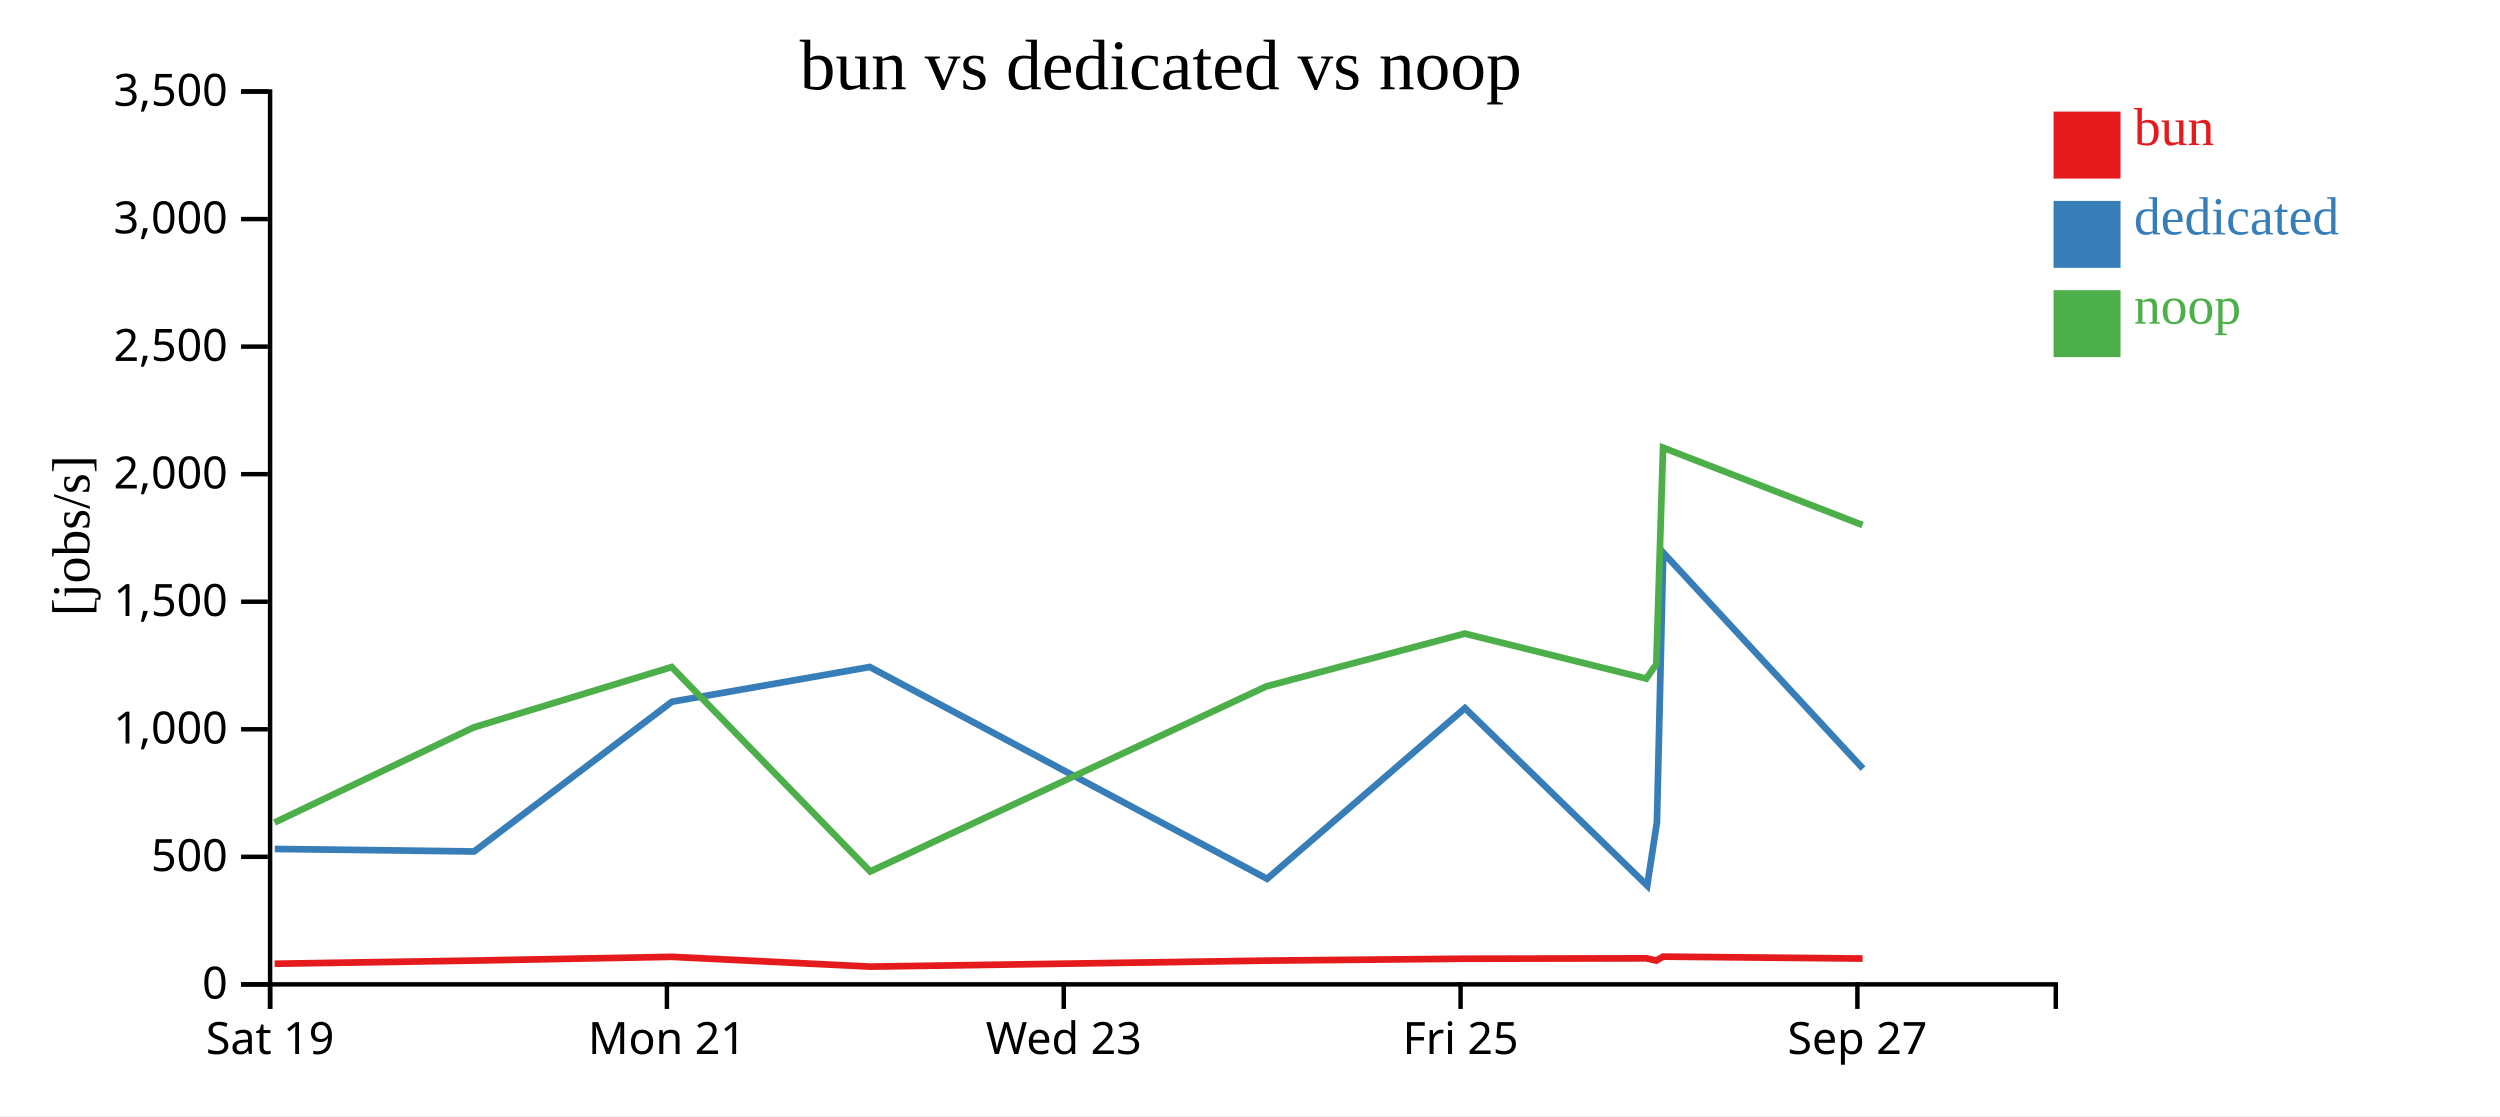
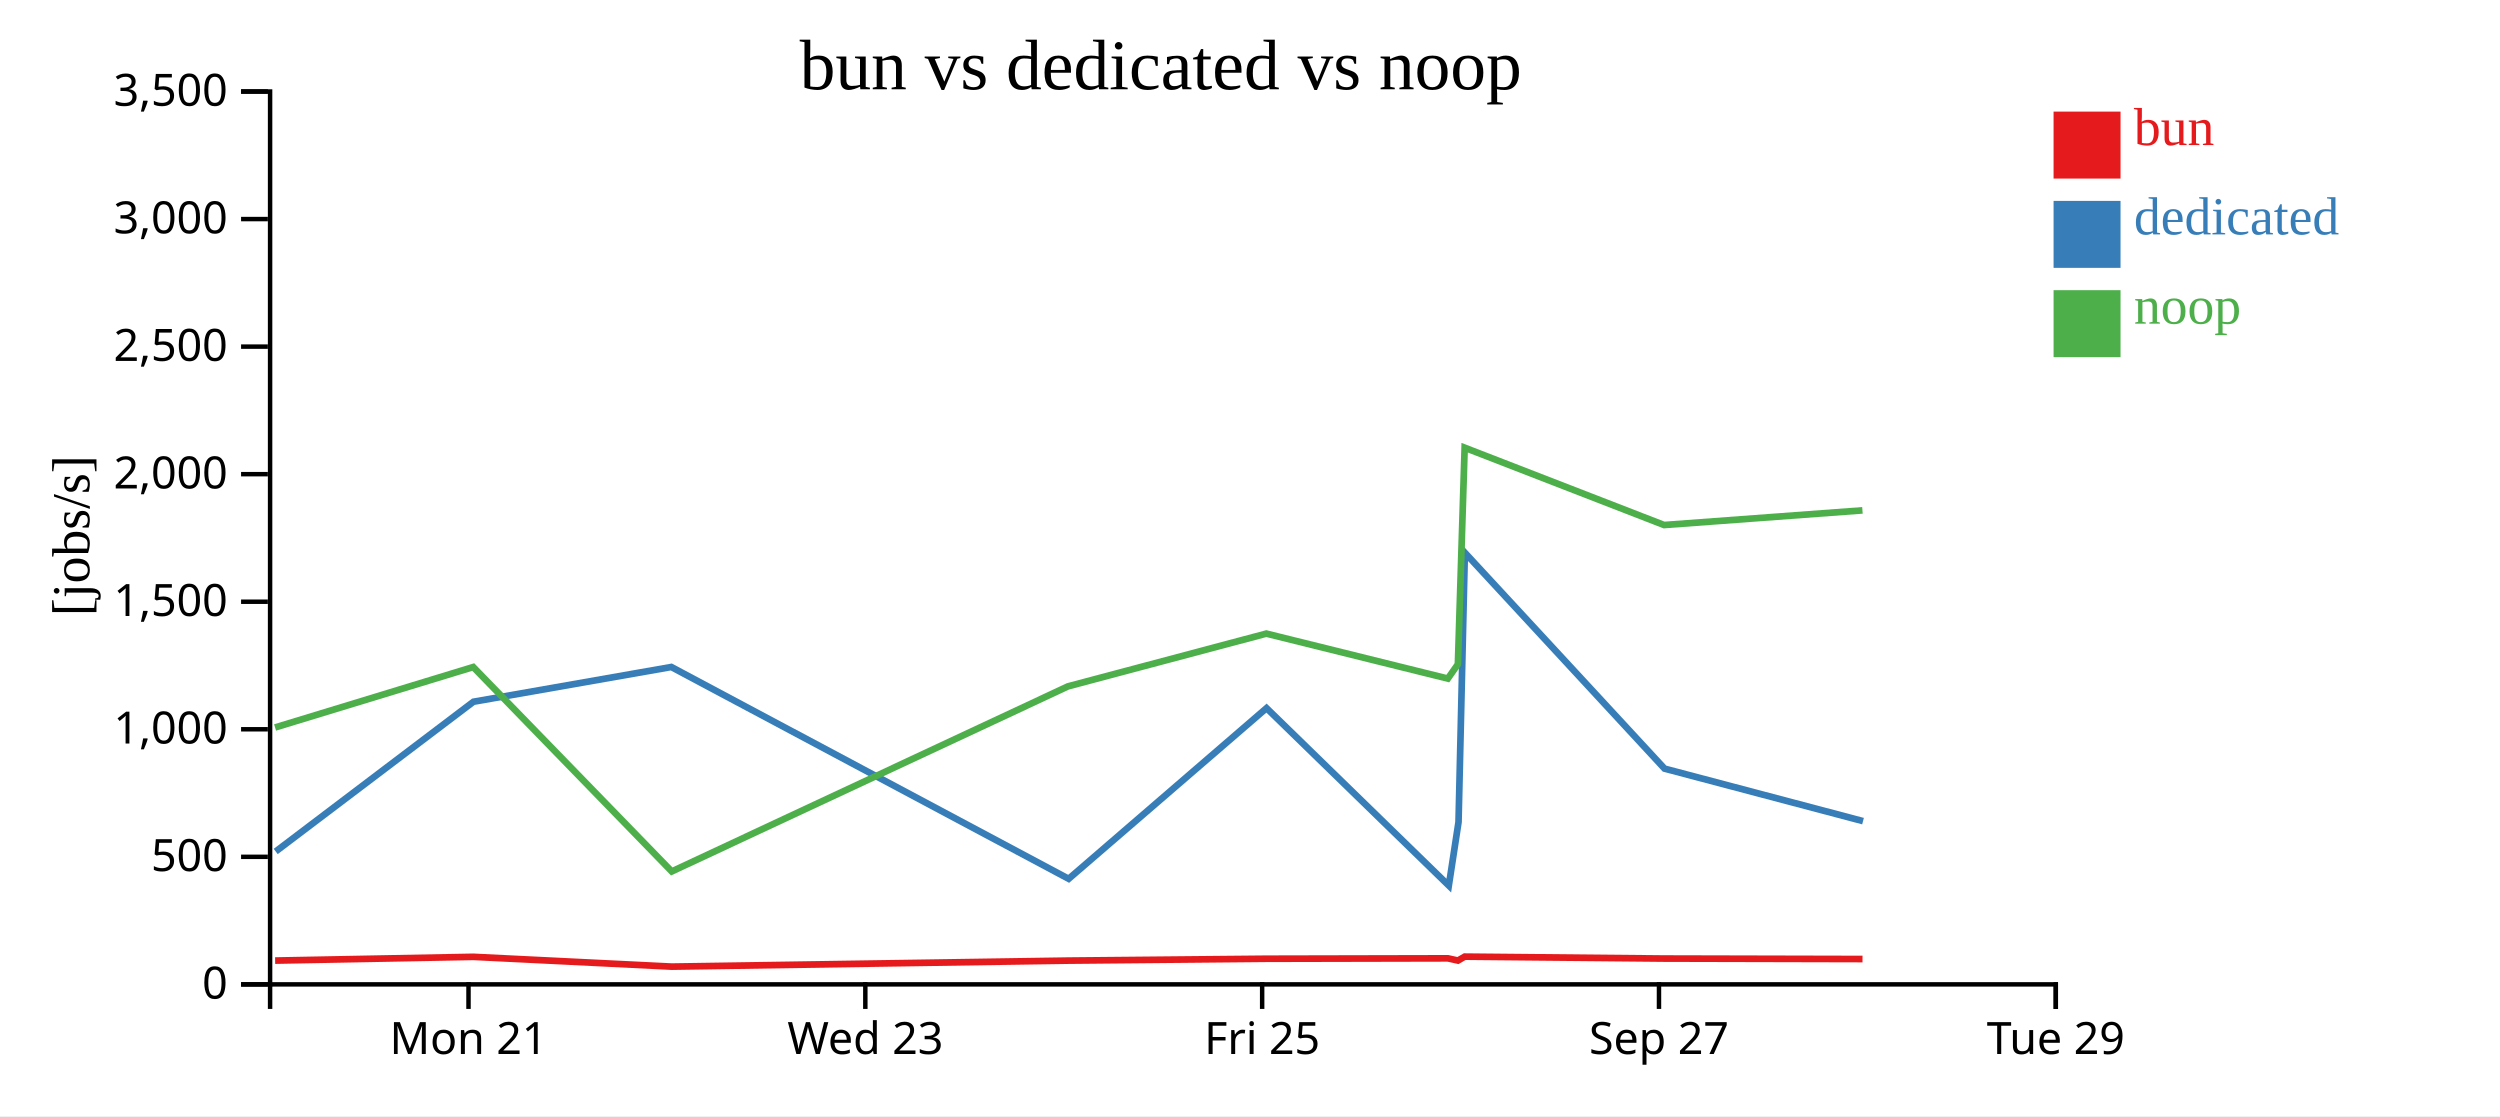
<svg xmlns="http://www.w3.org/2000/svg" width="560" height="250">
  <rect width="100%" height="100%" fill="white" />
  <g transform="translate(60,20)">
    <g transform="translate(0,200)" fill="none" font-size="10" font-family="sans-serif" text-anchor="middle">
      <path class="domain" stroke="currentColor" d="M0.5,6V0.5H400.5V6" />
-       <g class="tick" opacity="1" transform="translate(0.5,0)">
-         <line stroke="currentColor" y2="6" />
-         <text fill="currentColor" y="9" dy="0.71em">Sat 19</text>
-       </g>
-       <g class="tick" opacity="1" transform="translate(89.38889,0)">
+       <g class="tick" opacity="1" transform="translate(44.94444,0)">
        <line stroke="currentColor" y2="6" />
        <text fill="currentColor" y="9" dy="0.71em">Mon 21</text>
      </g>
-       <g class="tick" opacity="1" transform="translate(178.2778,0)">
+       <g class="tick" opacity="1" transform="translate(133.8333,0)">
        <line stroke="currentColor" y2="6" />
        <text fill="currentColor" y="9" dy="0.71em">Wed 23</text>
      </g>
-       <g class="tick" opacity="1" transform="translate(267.1667,0)">
+       <g class="tick" opacity="1" transform="translate(222.7222,0)">
        <line stroke="currentColor" y2="6" />
        <text fill="currentColor" y="9" dy="0.71em">Fri 25</text>
      </g>
-       <g class="tick" opacity="1" transform="translate(356.0556,0)">
+       <g class="tick" opacity="1" transform="translate(311.6111,0)">
        <line stroke="currentColor" y2="6" />
        <text fill="currentColor" y="9" dy="0.71em">Sep 27</text>
+       </g>
+       <g class="tick" opacity="1" transform="translate(400.5,0)">
+         <line stroke="currentColor" y2="6" />
+         <text fill="currentColor" y="9" dy="0.71em">Tue 29</text>
      </g>
    </g>
    <g fill="none" font-size="10" font-family="sans-serif" text-anchor="end">
      <path class="domain" stroke="currentColor" d="M-6,200.5H0.5V0.5H-6" />
      <g class="tick" opacity="1" transform="translate(0,200.5)">
        <line stroke="currentColor" x2="-6" />
        <text fill="currentColor" x="-9" dy="0.32em">0</text>
      </g>
      <g class="tick" opacity="1" transform="translate(0,171.9286)">
        <line stroke="currentColor" x2="-6" />
        <text fill="currentColor" x="-9" dy="0.32em">500</text>
      </g>
      <g class="tick" opacity="1" transform="translate(0,143.3571)">
        <line stroke="currentColor" x2="-6" />
        <text fill="currentColor" x="-9" dy="0.32em">1,000</text>
      </g>
      <g class="tick" opacity="1" transform="translate(0,114.7857)">
        <line stroke="currentColor" x2="-6" />
        <text fill="currentColor" x="-9" dy="0.32em">1,500</text>
      </g>
      <g class="tick" opacity="1" transform="translate(0,86.21429)">
        <line stroke="currentColor" x2="-6" />
        <text fill="currentColor" x="-9" dy="0.32em">2,000</text>
      </g>
      <g class="tick" opacity="1" transform="translate(0,57.64286)">
        <line stroke="currentColor" x2="-6" />
        <text fill="currentColor" x="-9" dy="0.32em">2,500</text>
      </g>
      <g class="tick" opacity="1" transform="translate(0,29.07143)">
        <line stroke="currentColor" x2="-6" />
        <text fill="currentColor" x="-9" dy="0.32em">3,000</text>
      </g>
      <g class="tick" opacity="1" transform="translate(0,0.5)">
        <line stroke="currentColor" x2="-6" />
        <text fill="currentColor" x="-9" dy="0.32em">3,500</text>
      </g>
    </g>
    <text text-anchor="middle" style="font-size: 12px" transform="rotate(-90)" y="-40" x="-100">[jobs/s]</text>
    <text text-anchor="middle" style="font-size: 16px" y="0" x="200">bun vs dedicated vs noop</text>
-     <path class="line" fill="none" stroke="#e41a1c" stroke-width="1.5" d="M1.515,195.882L46.075,195.171L90.463,194.332L134.941,196.525L223.681,195.179L268.114,194.758L308.772,194.667L311.026,195.163L312.54,194.287L357.215,194.717" />
-     <path class="line" fill="none" stroke="#377eb8" stroke-width="1.5" d="M1.547,170.164L46.202,170.73L90.5,137.19L134.82,129.406L223.826,176.855L268.147,138.62L308.979,178.376L311.154,164.145L312.571,103.804L357.302,152.173" />
-     <path class="line" fill="none" stroke="#4daf4a" stroke-width="1.5" d="M1.497,164.245L46.06,142.953L90.449,129.418L134.918,175.204L223.666,133.747L268.1,121.927L308.758,132.002L311.011,128.793L312.526,80.282L357.201,97.606" />
+     <path class="line" fill="none" stroke="#e41a1c" stroke-width="1.5" d="M1.63,195.171L46.019,194.332L90.496,196.525L179.236,195.179L223.669,194.758L264.327,194.667L266.582,195.163L268.095,194.287L312.77,194.717L357.202,194.823" />
+     <path class="line" fill="none" stroke="#377eb8" stroke-width="1.5" d="M1.757,170.73L46.055,137.19L90.376,129.406L179.382,176.855L223.703,138.62L264.534,178.376L266.71,164.145L268.127,103.804L312.858,152.173L357.318,163.933" />
+     <path class="line" fill="none" stroke="#4daf4a" stroke-width="1.5" d="M1.615,142.953L46.005,129.418L90.473,175.204L179.222,133.747L223.655,121.927L264.313,132.002L266.567,128.793L268.082,80.282L312.756,97.606L357.188,94.321" />
    <rect class="dot" x="400" y="5" width="15" height="15" style="fill: #e41a1c;" />
    <rect class="dot" x="400" y="25" width="15" height="15" style="fill: #377eb8;" />
    <rect class="dot" x="400" y="45" width="15" height="15" style="fill: #4daf4a;" />
    <text class="label" x="418" y="12.5" style="fill: #e41a1c; alignment-baseline: middle;" text-anchor="left">bun</text>
    <text class="label" x="418" y="32.5" style="fill: #377eb8; alignment-baseline: middle;" text-anchor="left">dedicated</text>
    <text class="label" x="418" y="52.5" style="fill: #4daf4a; alignment-baseline: middle;" text-anchor="left">noop</text>
  </g>
</svg>
